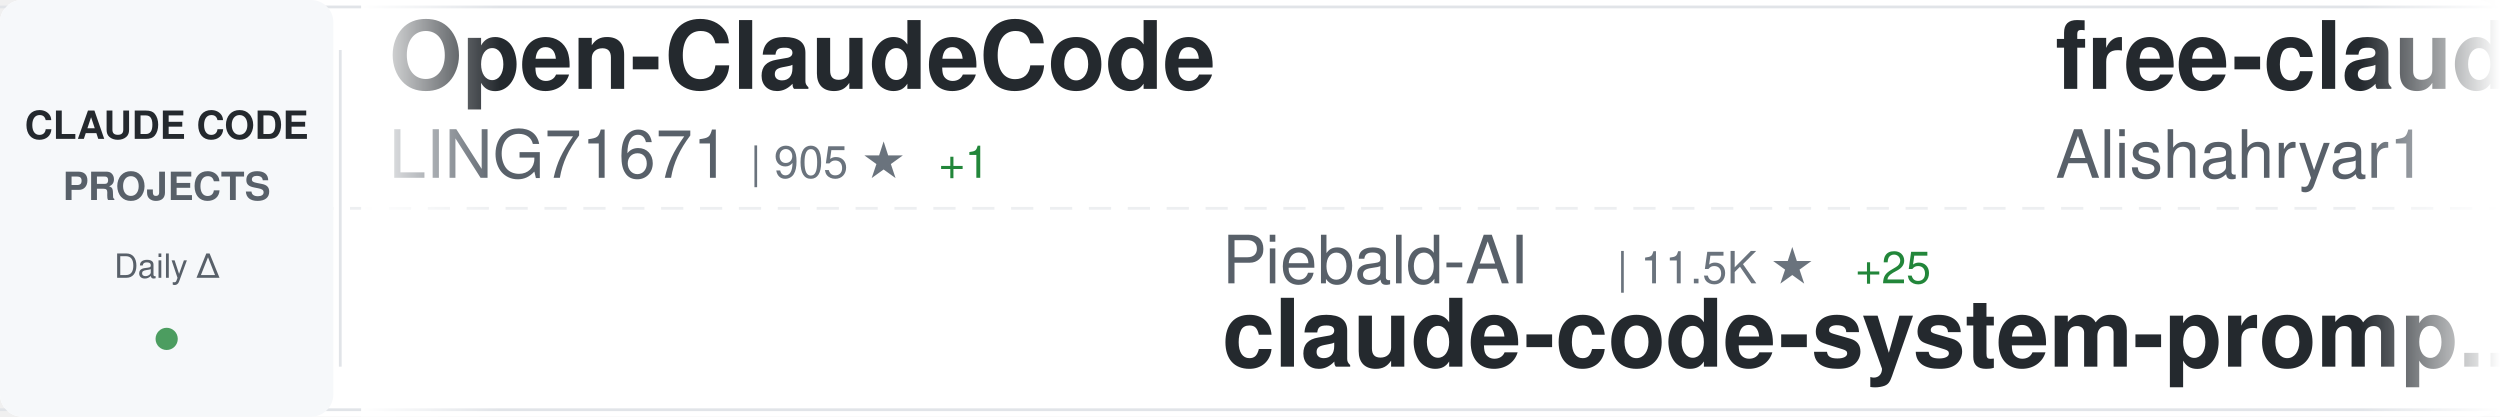
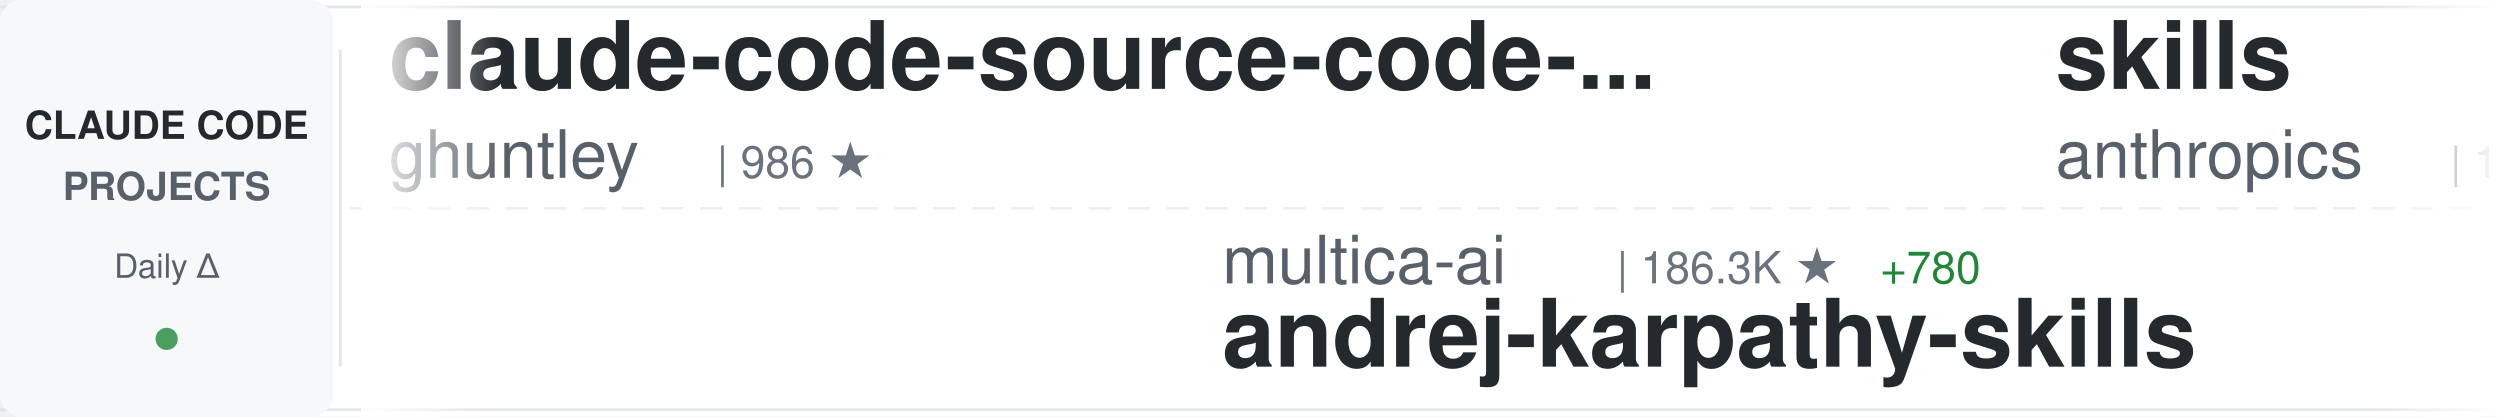
<svg xmlns="http://www.w3.org/2000/svg" width="900" height="150">
  <defs>
    <linearGradient id="awesomeLeftFade" x1="0%" y1="0%" x2="100%" y2="0%">
      <stop offset="0%" style="stop-color:#ffffff;stop-opacity:1" />
      <stop offset="100%" style="stop-color:#ffffff;stop-opacity:0" />
    </linearGradient>
    <linearGradient id="awesomeRightFade" x1="0%" y1="0%" x2="100%" y2="0%">
      <stop offset="0%" style="stop-color:#ffffff;stop-opacity:0" />
      <stop offset="100%" style="stop-color:#ffffff;stop-opacity:1" />
    </linearGradient>
  </defs>
  <rect width="900" height="150" fill="#ffffff" rx="8" />
  <rect x="0" y="2" width="900" height="1" fill="#e1e4e8" />
  <rect x="0" y="147" width="900" height="1" fill="#e1e4e8" />
  <line x1="0" y1="75" x2="900" y2="75" stroke="#e1e4e8" stroke-width="1" stroke-dasharray="8 6" opacity="0.6" />
  <rect x="0" y="0" width="120" height="150" fill="#f6f8fa" rx="8" />
  <text x="60" y="50" font-family="-apple-system, BlinkMacSystemFont, 'Segoe UI', Helvetica, Arial, sans-serif" font-size="14" font-weight="600" fill="#24292e" text-anchor="middle">CLAUDE CODE</text>
  <text x="60" y="72" font-family="-apple-system, BlinkMacSystemFont, 'Segoe UI', Helvetica, Arial, sans-serif" font-size="14" font-weight="600" fill="#586069" text-anchor="middle">PROJECTS</text>
  <text x="60" y="100" font-family="-apple-system, BlinkMacSystemFont, 'Segoe UI', Helvetica, Arial, sans-serif" font-size="12" font-weight="500" fill="#586069" text-anchor="middle">Daily Δ</text>
  <circle cx="60" cy="122" r="4" fill="#22863a" opacity="0.8" />
  <rect x="122" y="18" width="1" height="114" fill="#e1e4e8" />
  <clipPath id="awesomeTickerClip">
    <rect x="130" y="0" width="770" height="150" />
  </clipPath>
  <g clip-path="url(#awesomeTickerClip)">
    <g id="awesomeTickerItems">
      <animateTransform attributeName="transform" attributeType="XML" type="translate" from="0 0" to="-3000 0" dur="54s" repeatCount="indefinite" />
      <g transform="translate(0, 0)">
-         <text x="140" y="32" font-family="-apple-system, BlinkMacSystemFont, 'Segoe UI', Helvetica, Arial, sans-serif" font-size="34" font-weight="600" fill="#24292e">Open-ClaudeCode</text>
-         <text x="140" y="64" font-family="-apple-system, BlinkMacSystemFont, 'Segoe UI', Helvetica, Arial, sans-serif" font-size="24" font-weight="400" fill="#586069">LING71671</text>
-         <text x="270" y="64" font-family="-apple-system, BlinkMacSystemFont, 'Segoe UI', Helvetica, Arial, sans-serif" font-size="16" font-weight="500" fill="#6a737d">| 905 ★</text>
-         <text x="338" y="64" font-family="-apple-system, BlinkMacSystemFont, 'Segoe UI', Helvetica, Arial, sans-serif" font-size="16" font-weight="500" fill="#22863a"> +1</text>
+         <text x="140" y="32" font-family="-apple-system, BlinkMacSystemFont, 'Segoe UI', Helvetica, Arial, sans-serif" font-size="34" font-weight="600" fill="#24292e">claude-code-source-code-...</text>
+         <text x="140" y="64" font-family="-apple-system, BlinkMacSystemFont, 'Segoe UI', Helvetica, Arial, sans-serif" font-size="24" font-weight="400" fill="#586069">ghuntley</text>
+         <text x="258" y="64" font-family="-apple-system, BlinkMacSystemFont, 'Segoe UI', Helvetica, Arial, sans-serif" font-size="16" font-weight="500" fill="#6a737d">| 986 ★</text>
      </g>
      <g transform="translate(300, 0)">
-         <text x="140" y="102" font-family="-apple-system, BlinkMacSystemFont, 'Segoe UI', Helvetica, Arial, sans-serif" font-size="24" font-weight="400" fill="#586069">Piebald-AI</text>
-         <text x="282" y="102" font-family="-apple-system, BlinkMacSystemFont, 'Segoe UI', Helvetica, Arial, sans-serif" font-size="16" font-weight="500" fill="#6a737d">| 11.5K ★</text>
-         <text x="368" y="102" font-family="-apple-system, BlinkMacSystemFont, 'Segoe UI', Helvetica, Arial, sans-serif" font-size="16" font-weight="500" fill="#22863a"> +25</text>
-         <text x="140" y="132" font-family="-apple-system, BlinkMacSystemFont, 'Segoe UI', Helvetica, Arial, sans-serif" font-size="34" font-weight="600" fill="#24292e">claude-code-system-promp...</text>
+         <text x="140" y="102" font-family="-apple-system, BlinkMacSystemFont, 'Segoe UI', Helvetica, Arial, sans-serif" font-size="24" font-weight="400" fill="#586069">multica-ai</text>
+         <text x="282" y="102" font-family="-apple-system, BlinkMacSystemFont, 'Segoe UI', Helvetica, Arial, sans-serif" font-size="16" font-weight="500" fill="#6a737d">| 186.3K ★</text>
+         <text x="377" y="102" font-family="-apple-system, BlinkMacSystemFont, 'Segoe UI', Helvetica, Arial, sans-serif" font-size="16" font-weight="500" fill="#22863a"> +780</text>
+         <text x="140" y="132" font-family="-apple-system, BlinkMacSystemFont, 'Segoe UI', Helvetica, Arial, sans-serif" font-size="34" font-weight="600" fill="#24292e">andrej-karpathy-skills</text>
      </g>
      <g transform="translate(600, 0)">
-         <text x="140" y="32" font-family="-apple-system, BlinkMacSystemFont, 'Segoe UI', Helvetica, Arial, sans-serif" font-size="34" font-weight="600" fill="#24292e">free-claude-code</text>
-         <text x="140" y="64" font-family="-apple-system, BlinkMacSystemFont, 'Segoe UI', Helvetica, Arial, sans-serif" font-size="24" font-weight="400" fill="#586069">Alishahryar1</text>
-         <text x="306" y="64" font-family="-apple-system, BlinkMacSystemFont, 'Segoe UI', Helvetica, Arial, sans-serif" font-size="16" font-weight="500" fill="#6a737d">| 38.0K ★</text>
-         <text x="392" y="64" font-family="-apple-system, BlinkMacSystemFont, 'Segoe UI', Helvetica, Arial, sans-serif" font-size="16" font-weight="500" fill="#22863a"> +187</text>
+         <text x="140" y="32" font-family="-apple-system, BlinkMacSystemFont, 'Segoe UI', Helvetica, Arial, sans-serif" font-size="34" font-weight="600" fill="#24292e">skills</text>
+         <text x="140" y="64" font-family="-apple-system, BlinkMacSystemFont, 'Segoe UI', Helvetica, Arial, sans-serif" font-size="24" font-weight="400" fill="#586069">anthropics</text>
+         <text x="282" y="64" font-family="-apple-system, BlinkMacSystemFont, 'Segoe UI', Helvetica, Arial, sans-serif" font-size="16" font-weight="500" fill="#6a737d">| 157.5K ★</text>
+         <text x="377" y="64" font-family="-apple-system, BlinkMacSystemFont, 'Segoe UI', Helvetica, Arial, sans-serif" font-size="16" font-weight="500" fill="#22863a"> +369</text>
      </g>
      <g transform="translate(900, 0)">
-         <text x="140" y="102" font-family="-apple-system, BlinkMacSystemFont, 'Segoe UI', Helvetica, Arial, sans-serif" font-size="24" font-weight="400" fill="#586069">KPR111</text>
-         <text x="234" y="102" font-family="-apple-system, BlinkMacSystemFont, 'Segoe UI', Helvetica, Arial, sans-serif" font-size="16" font-weight="500" fill="#6a737d">| 18 ★</text>
-         <text x="140" y="132" font-family="-apple-system, BlinkMacSystemFont, 'Segoe UI', Helvetica, Arial, sans-serif" font-size="34" font-weight="600" fill="#24292e">Claude-Code</text>
+         <text x="140" y="102" font-family="-apple-system, BlinkMacSystemFont, 'Segoe UI', Helvetica, Arial, sans-serif" font-size="24" font-weight="400" fill="#586069">nicedreamzapp</text>
+         <text x="318" y="102" font-family="-apple-system, BlinkMacSystemFont, 'Segoe UI', Helvetica, Arial, sans-serif" font-size="16" font-weight="500" fill="#6a737d">| 2.9K ★</text>
+         <text x="395" y="102" font-family="-apple-system, BlinkMacSystemFont, 'Segoe UI', Helvetica, Arial, sans-serif" font-size="16" font-weight="500" fill="#22863a"> +9</text>
+         <text x="140" y="132" font-family="-apple-system, BlinkMacSystemFont, 'Segoe UI', Helvetica, Arial, sans-serif" font-size="34" font-weight="600" fill="#24292e">claude-code-local</text>
      </g>
      <g transform="translate(1200, 0)">
-         <text x="140" y="32" font-family="-apple-system, BlinkMacSystemFont, 'Segoe UI', Helvetica, Arial, sans-serif" font-size="34" font-weight="600" fill="#24292e">CLIProxyAPI</text>
-         <text x="140" y="64" font-family="-apple-system, BlinkMacSystemFont, 'Segoe UI', Helvetica, Arial, sans-serif" font-size="24" font-weight="400" fill="#586069">router-for-me</text>
-         <text x="318" y="64" font-family="-apple-system, BlinkMacSystemFont, 'Segoe UI', Helvetica, Arial, sans-serif" font-size="16" font-weight="500" fill="#6a737d">| 38.9K ★</text>
-         <text x="404" y="64" font-family="-apple-system, BlinkMacSystemFont, 'Segoe UI', Helvetica, Arial, sans-serif" font-size="16" font-weight="500" fill="#22863a"> +106</text>
+         <text x="140" y="32" font-family="-apple-system, BlinkMacSystemFont, 'Segoe UI', Helvetica, Arial, sans-serif" font-size="34" font-weight="600" fill="#24292e">claude-code-sourcemap</text>
+         <text x="140" y="64" font-family="-apple-system, BlinkMacSystemFont, 'Segoe UI', Helvetica, Arial, sans-serif" font-size="24" font-weight="400" fill="#586069">ChinaSiro</text>
+         <text x="270" y="64" font-family="-apple-system, BlinkMacSystemFont, 'Segoe UI', Helvetica, Arial, sans-serif" font-size="16" font-weight="500" fill="#6a737d">| 9.5K ★</text>
+         <text x="347" y="64" font-family="-apple-system, BlinkMacSystemFont, 'Segoe UI', Helvetica, Arial, sans-serif" font-size="16" font-weight="500" fill="#22863a"> +6</text>
      </g>
      <g transform="translate(1500, 0)">
-         <text x="140" y="102" font-family="-apple-system, BlinkMacSystemFont, 'Segoe UI', Helvetica, Arial, sans-serif" font-size="24" font-weight="400" fill="#586069">VILA-Lab</text>
-         <text x="258" y="102" font-family="-apple-system, BlinkMacSystemFont, 'Segoe UI', Helvetica, Arial, sans-serif" font-size="16" font-weight="500" fill="#6a737d">| 1.8K ★</text>
-         <text x="335" y="102" font-family="-apple-system, BlinkMacSystemFont, 'Segoe UI', Helvetica, Arial, sans-serif" font-size="16" font-weight="500" fill="#22863a"> +12</text>
-         <text x="140" y="132" font-family="-apple-system, BlinkMacSystemFont, 'Segoe UI', Helvetica, Arial, sans-serif" font-size="34" font-weight="600" fill="#24292e">Dive-into-Claude-Code</text>
+         <text x="140" y="102" font-family="-apple-system, BlinkMacSystemFont, 'Segoe UI', Helvetica, Arial, sans-serif" font-size="24" font-weight="400" fill="#586069">zebbern</text>
+         <text x="246" y="102" font-family="-apple-system, BlinkMacSystemFont, 'Segoe UI', Helvetica, Arial, sans-serif" font-size="16" font-weight="500" fill="#6a737d">| 4.4K ★</text>
+         <text x="323" y="102" font-family="-apple-system, BlinkMacSystemFont, 'Segoe UI', Helvetica, Arial, sans-serif" font-size="16" font-weight="500" fill="#22863a"> +4</text>
+         <text x="140" y="132" font-family="-apple-system, BlinkMacSystemFont, 'Segoe UI', Helvetica, Arial, sans-serif" font-size="34" font-weight="600" fill="#24292e">claude-code-guide</text>
      </g>
      <g transform="translate(1800, 0)">
-         <text x="140" y="32" font-family="-apple-system, BlinkMacSystemFont, 'Segoe UI', Helvetica, Arial, sans-serif" font-size="34" font-weight="600" fill="#24292e">awesome-claude-code</text>
-         <text x="140" y="64" font-family="-apple-system, BlinkMacSystemFont, 'Segoe UI', Helvetica, Arial, sans-serif" font-size="24" font-weight="400" fill="#586069">jqueryscript</text>
-         <text x="306" y="64" font-family="-apple-system, BlinkMacSystemFont, 'Segoe UI', Helvetica, Arial, sans-serif" font-size="16" font-weight="500" fill="#6a737d">| 453 ★</text>
-         <text x="374" y="64" font-family="-apple-system, BlinkMacSystemFont, 'Segoe UI', Helvetica, Arial, sans-serif" font-size="16" font-weight="500" fill="#22863a"> +4</text>
+         <text x="140" y="32" font-family="-apple-system, BlinkMacSystemFont, 'Segoe UI', Helvetica, Arial, sans-serif" font-size="34" font-weight="600" fill="#24292e">ClaudeCodeAgents</text>
+         <text x="140" y="64" font-family="-apple-system, BlinkMacSystemFont, 'Segoe UI', Helvetica, Arial, sans-serif" font-size="24" font-weight="400" fill="#586069">darcyegb</text>
+         <text x="258" y="64" font-family="-apple-system, BlinkMacSystemFont, 'Segoe UI', Helvetica, Arial, sans-serif" font-size="16" font-weight="500" fill="#6a737d">| 741 ★</text>
+         <text x="326" y="64" font-family="-apple-system, BlinkMacSystemFont, 'Segoe UI', Helvetica, Arial, sans-serif" font-size="16" font-weight="500" fill="#22863a"> +3</text>
      </g>
      <g transform="translate(2100, 0)">
-         <text x="140" y="102" font-family="-apple-system, BlinkMacSystemFont, 'Segoe UI', Helvetica, Arial, sans-serif" font-size="24" font-weight="400" fill="#586069">777genius</text>
-         <text x="270" y="102" font-family="-apple-system, BlinkMacSystemFont, 'Segoe UI', Helvetica, Arial, sans-serif" font-size="16" font-weight="500" fill="#6a737d">| 918 ★</text>
-         <text x="338" y="102" font-family="-apple-system, BlinkMacSystemFont, 'Segoe UI', Helvetica, Arial, sans-serif" font-size="16" font-weight="500" fill="#22863a"> +1</text>
-         <text x="140" y="132" font-family="-apple-system, BlinkMacSystemFont, 'Segoe UI', Helvetica, Arial, sans-serif" font-size="34" font-weight="600" fill="#24292e">claude-code-source-code</text>
+         <text x="140" y="102" font-family="-apple-system, BlinkMacSystemFont, 'Segoe UI', Helvetica, Arial, sans-serif" font-size="24" font-weight="400" fill="#586069">frankbria</text>
+         <text x="270" y="102" font-family="-apple-system, BlinkMacSystemFont, 'Segoe UI', Helvetica, Arial, sans-serif" font-size="16" font-weight="500" fill="#6a737d">| 9.5K ★</text>
+         <text x="347" y="102" font-family="-apple-system, BlinkMacSystemFont, 'Segoe UI', Helvetica, Arial, sans-serif" font-size="16" font-weight="500" fill="#22863a"> +5</text>
+         <text x="140" y="132" font-family="-apple-system, BlinkMacSystemFont, 'Segoe UI', Helvetica, Arial, sans-serif" font-size="34" font-weight="600" fill="#24292e">ralph-claude-code</text>
      </g>
      <g transform="translate(2400, 0)">
-         <text x="140" y="32" font-family="-apple-system, BlinkMacSystemFont, 'Segoe UI', Helvetica, Arial, sans-serif" font-size="34" font-weight="600" fill="#24292e">claude-code-tips</text>
-         <text x="140" y="64" font-family="-apple-system, BlinkMacSystemFont, 'Segoe UI', Helvetica, Arial, sans-serif" font-size="24" font-weight="400" fill="#586069">ykdojo</text>
-         <text x="234" y="64" font-family="-apple-system, BlinkMacSystemFont, 'Segoe UI', Helvetica, Arial, sans-serif" font-size="16" font-weight="500" fill="#6a737d">| 9.0K ★</text>
-         <text x="311" y="64" font-family="-apple-system, BlinkMacSystemFont, 'Segoe UI', Helvetica, Arial, sans-serif" font-size="16" font-weight="500" fill="#22863a"> +8</text>
+         <text x="140" y="32" font-family="-apple-system, BlinkMacSystemFont, 'Segoe UI', Helvetica, Arial, sans-serif" font-size="34" font-weight="600" fill="#24292e">claude-code-proxy</text>
+         <text x="140" y="64" font-family="-apple-system, BlinkMacSystemFont, 'Segoe UI', Helvetica, Arial, sans-serif" font-size="24" font-weight="400" fill="#586069">fuergaosi233</text>
+         <text x="306" y="64" font-family="-apple-system, BlinkMacSystemFont, 'Segoe UI', Helvetica, Arial, sans-serif" font-size="16" font-weight="500" fill="#6a737d">| 2.7K ★</text>
+         <text x="383" y="64" font-family="-apple-system, BlinkMacSystemFont, 'Segoe UI', Helvetica, Arial, sans-serif" font-size="16" font-weight="500" fill="#22863a"> +1</text>
      </g>
      <g transform="translate(2700, 0)">
-         <text x="140" y="102" font-family="-apple-system, BlinkMacSystemFont, 'Segoe UI', Helvetica, Arial, sans-serif" font-size="24" font-weight="400" fill="#586069">pedrohcgs</text>
-         <text x="270" y="102" font-family="-apple-system, BlinkMacSystemFont, 'Segoe UI', Helvetica, Arial, sans-serif" font-size="16" font-weight="500" fill="#6a737d">| 1.3K ★</text>
-         <text x="347" y="102" font-family="-apple-system, BlinkMacSystemFont, 'Segoe UI', Helvetica, Arial, sans-serif" font-size="16" font-weight="500" fill="#22863a"> +9</text>
-         <text x="140" y="132" font-family="-apple-system, BlinkMacSystemFont, 'Segoe UI', Helvetica, Arial, sans-serif" font-size="34" font-weight="600" fill="#24292e">claude-code-my-workflow</text>
+         <text x="140" y="102" font-family="-apple-system, BlinkMacSystemFont, 'Segoe UI', Helvetica, Arial, sans-serif" font-size="24" font-weight="400" fill="#586069">Windy3f3f3f3f</text>
+         <text x="318" y="102" font-family="-apple-system, BlinkMacSystemFont, 'Segoe UI', Helvetica, Arial, sans-serif" font-size="16" font-weight="500" fill="#6a737d">| 2.0K ★</text>
+         <text x="395" y="102" font-family="-apple-system, BlinkMacSystemFont, 'Segoe UI', Helvetica, Arial, sans-serif" font-size="16" font-weight="500" fill="#22863a"> +86</text>
+         <text x="140" y="132" font-family="-apple-system, BlinkMacSystemFont, 'Segoe UI', Helvetica, Arial, sans-serif" font-size="34" font-weight="600" fill="#24292e">claude-code-from-scratch</text>
      </g>
      <g transform="translate(3000, 0)">
-         <text x="140" y="32" font-family="-apple-system, BlinkMacSystemFont, 'Segoe UI', Helvetica, Arial, sans-serif" font-size="34" font-weight="600" fill="#24292e">Open-ClaudeCode</text>
-         <text x="140" y="64" font-family="-apple-system, BlinkMacSystemFont, 'Segoe UI', Helvetica, Arial, sans-serif" font-size="24" font-weight="400" fill="#586069">LING71671</text>
-         <text x="270" y="64" font-family="-apple-system, BlinkMacSystemFont, 'Segoe UI', Helvetica, Arial, sans-serif" font-size="16" font-weight="500" fill="#6a737d">| 905 ★</text>
-         <text x="338" y="64" font-family="-apple-system, BlinkMacSystemFont, 'Segoe UI', Helvetica, Arial, sans-serif" font-size="16" font-weight="500" fill="#22863a"> +1</text>
+         <text x="140" y="32" font-family="-apple-system, BlinkMacSystemFont, 'Segoe UI', Helvetica, Arial, sans-serif" font-size="34" font-weight="600" fill="#24292e">claude-code-source-code-...</text>
+         <text x="140" y="64" font-family="-apple-system, BlinkMacSystemFont, 'Segoe UI', Helvetica, Arial, sans-serif" font-size="24" font-weight="400" fill="#586069">ghuntley</text>
+         <text x="258" y="64" font-family="-apple-system, BlinkMacSystemFont, 'Segoe UI', Helvetica, Arial, sans-serif" font-size="16" font-weight="500" fill="#6a737d">| 986 ★</text>
      </g>
      <g transform="translate(3300, 0)">
-         <text x="140" y="102" font-family="-apple-system, BlinkMacSystemFont, 'Segoe UI', Helvetica, Arial, sans-serif" font-size="24" font-weight="400" fill="#586069">Piebald-AI</text>
-         <text x="282" y="102" font-family="-apple-system, BlinkMacSystemFont, 'Segoe UI', Helvetica, Arial, sans-serif" font-size="16" font-weight="500" fill="#6a737d">| 11.5K ★</text>
-         <text x="368" y="102" font-family="-apple-system, BlinkMacSystemFont, 'Segoe UI', Helvetica, Arial, sans-serif" font-size="16" font-weight="500" fill="#22863a"> +25</text>
-         <text x="140" y="132" font-family="-apple-system, BlinkMacSystemFont, 'Segoe UI', Helvetica, Arial, sans-serif" font-size="34" font-weight="600" fill="#24292e">claude-code-system-promp...</text>
+         <text x="140" y="102" font-family="-apple-system, BlinkMacSystemFont, 'Segoe UI', Helvetica, Arial, sans-serif" font-size="24" font-weight="400" fill="#586069">multica-ai</text>
+         <text x="282" y="102" font-family="-apple-system, BlinkMacSystemFont, 'Segoe UI', Helvetica, Arial, sans-serif" font-size="16" font-weight="500" fill="#6a737d">| 186.3K ★</text>
+         <text x="377" y="102" font-family="-apple-system, BlinkMacSystemFont, 'Segoe UI', Helvetica, Arial, sans-serif" font-size="16" font-weight="500" fill="#22863a"> +780</text>
+         <text x="140" y="132" font-family="-apple-system, BlinkMacSystemFont, 'Segoe UI', Helvetica, Arial, sans-serif" font-size="34" font-weight="600" fill="#24292e">andrej-karpathy-skills</text>
      </g>
      <g transform="translate(3600, 0)">
-         <text x="140" y="32" font-family="-apple-system, BlinkMacSystemFont, 'Segoe UI', Helvetica, Arial, sans-serif" font-size="34" font-weight="600" fill="#24292e">free-claude-code</text>
-         <text x="140" y="64" font-family="-apple-system, BlinkMacSystemFont, 'Segoe UI', Helvetica, Arial, sans-serif" font-size="24" font-weight="400" fill="#586069">Alishahryar1</text>
-         <text x="306" y="64" font-family="-apple-system, BlinkMacSystemFont, 'Segoe UI', Helvetica, Arial, sans-serif" font-size="16" font-weight="500" fill="#6a737d">| 38.0K ★</text>
-         <text x="392" y="64" font-family="-apple-system, BlinkMacSystemFont, 'Segoe UI', Helvetica, Arial, sans-serif" font-size="16" font-weight="500" fill="#22863a"> +187</text>
+         <text x="140" y="32" font-family="-apple-system, BlinkMacSystemFont, 'Segoe UI', Helvetica, Arial, sans-serif" font-size="34" font-weight="600" fill="#24292e">skills</text>
+         <text x="140" y="64" font-family="-apple-system, BlinkMacSystemFont, 'Segoe UI', Helvetica, Arial, sans-serif" font-size="24" font-weight="400" fill="#586069">anthropics</text>
+         <text x="282" y="64" font-family="-apple-system, BlinkMacSystemFont, 'Segoe UI', Helvetica, Arial, sans-serif" font-size="16" font-weight="500" fill="#6a737d">| 157.5K ★</text>
+         <text x="377" y="64" font-family="-apple-system, BlinkMacSystemFont, 'Segoe UI', Helvetica, Arial, sans-serif" font-size="16" font-weight="500" fill="#22863a"> +369</text>
      </g>
      <g transform="translate(3900, 0)">
-         <text x="140" y="102" font-family="-apple-system, BlinkMacSystemFont, 'Segoe UI', Helvetica, Arial, sans-serif" font-size="24" font-weight="400" fill="#586069">KPR111</text>
-         <text x="234" y="102" font-family="-apple-system, BlinkMacSystemFont, 'Segoe UI', Helvetica, Arial, sans-serif" font-size="16" font-weight="500" fill="#6a737d">| 18 ★</text>
-         <text x="140" y="132" font-family="-apple-system, BlinkMacSystemFont, 'Segoe UI', Helvetica, Arial, sans-serif" font-size="34" font-weight="600" fill="#24292e">Claude-Code</text>
+         <text x="140" y="102" font-family="-apple-system, BlinkMacSystemFont, 'Segoe UI', Helvetica, Arial, sans-serif" font-size="24" font-weight="400" fill="#586069">nicedreamzapp</text>
+         <text x="318" y="102" font-family="-apple-system, BlinkMacSystemFont, 'Segoe UI', Helvetica, Arial, sans-serif" font-size="16" font-weight="500" fill="#6a737d">| 2.9K ★</text>
+         <text x="395" y="102" font-family="-apple-system, BlinkMacSystemFont, 'Segoe UI', Helvetica, Arial, sans-serif" font-size="16" font-weight="500" fill="#22863a"> +9</text>
+         <text x="140" y="132" font-family="-apple-system, BlinkMacSystemFont, 'Segoe UI', Helvetica, Arial, sans-serif" font-size="34" font-weight="600" fill="#24292e">claude-code-local</text>
      </g>
    </g>
  </g>
  <rect x="130" y="0" width="50" height="150" fill="url(#awesomeLeftFade)" />
  <rect x="850" y="0" width="50" height="150" fill="url(#awesomeRightFade)" />
</svg>
